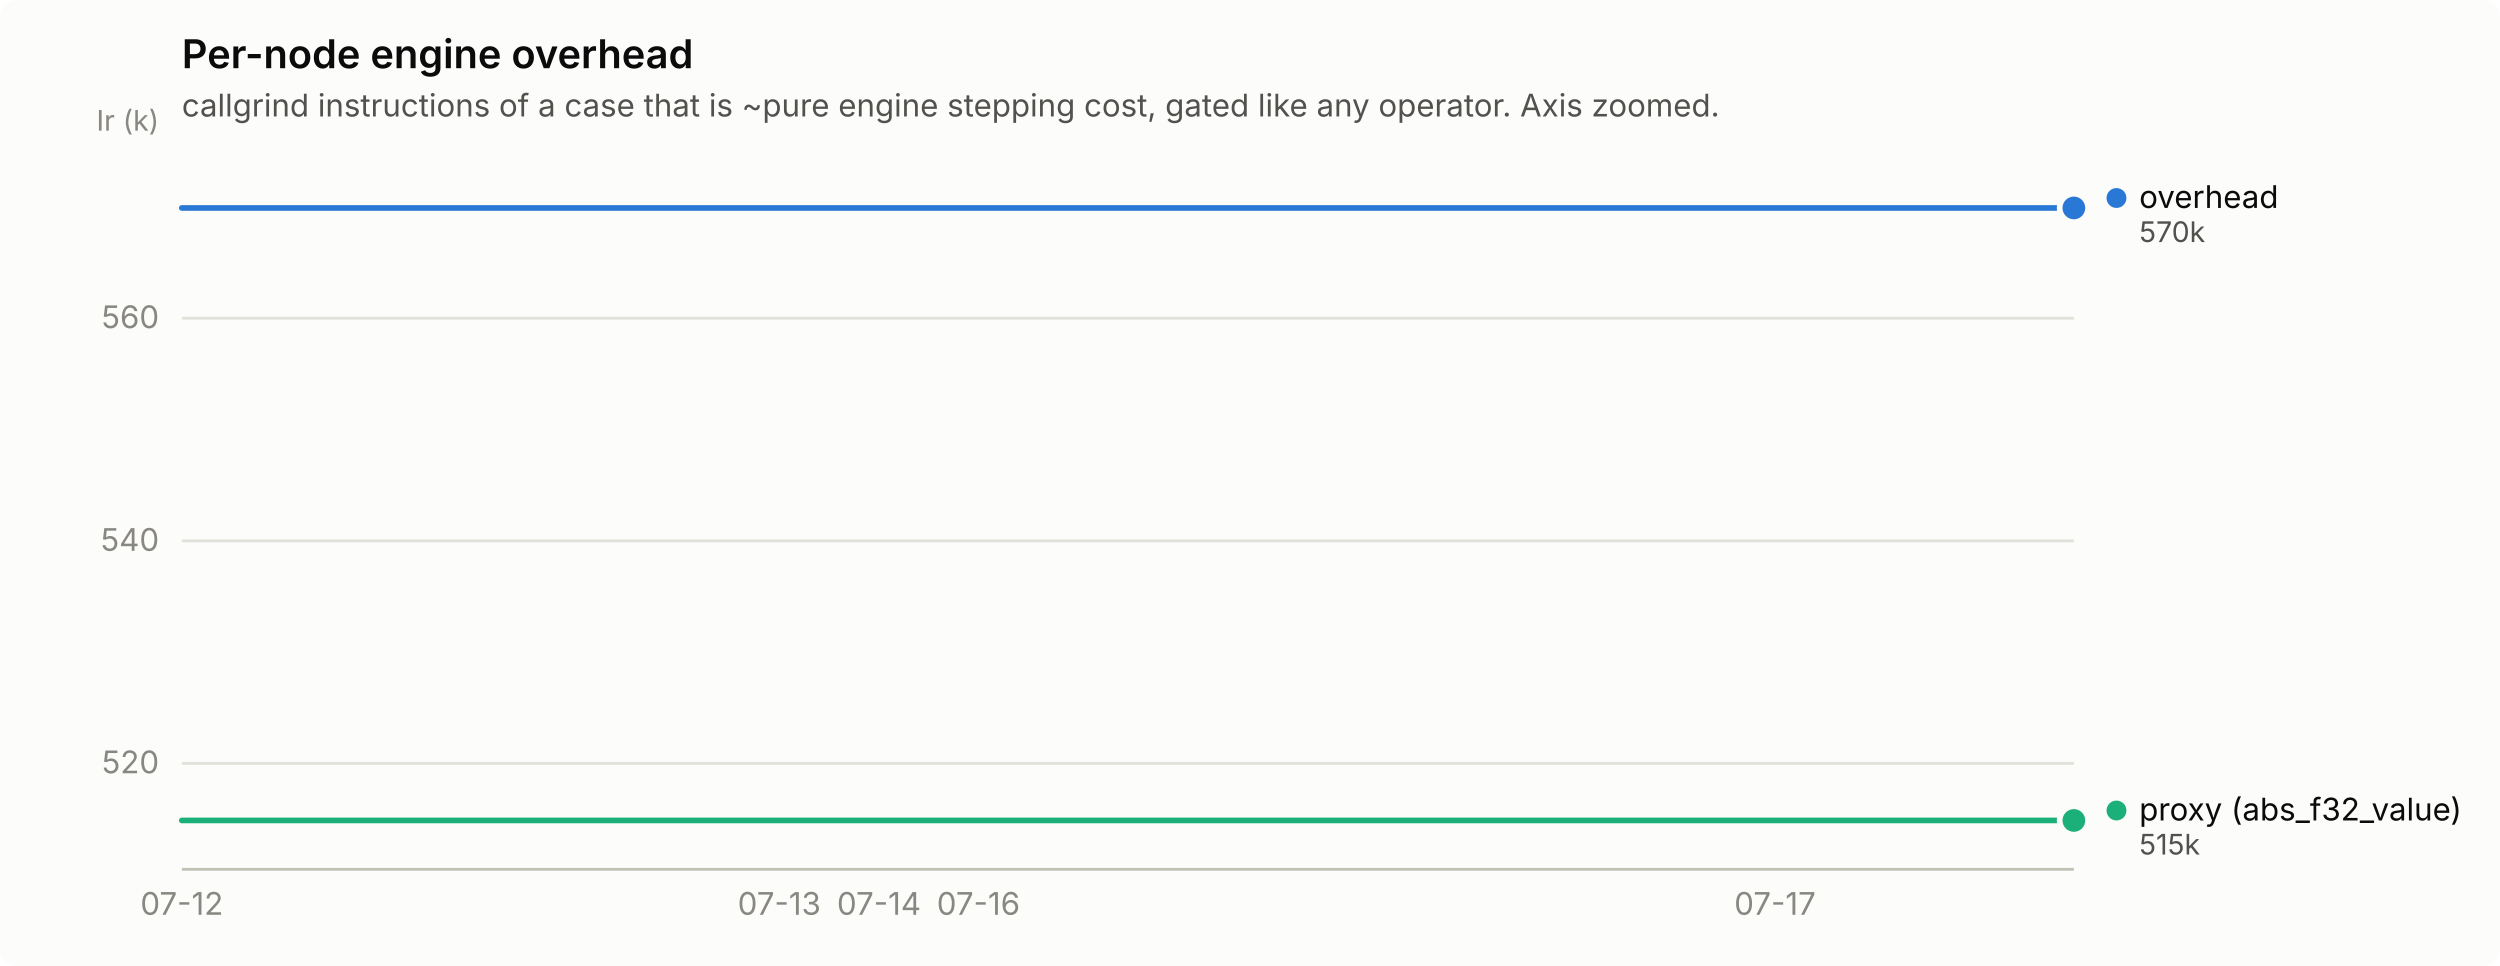
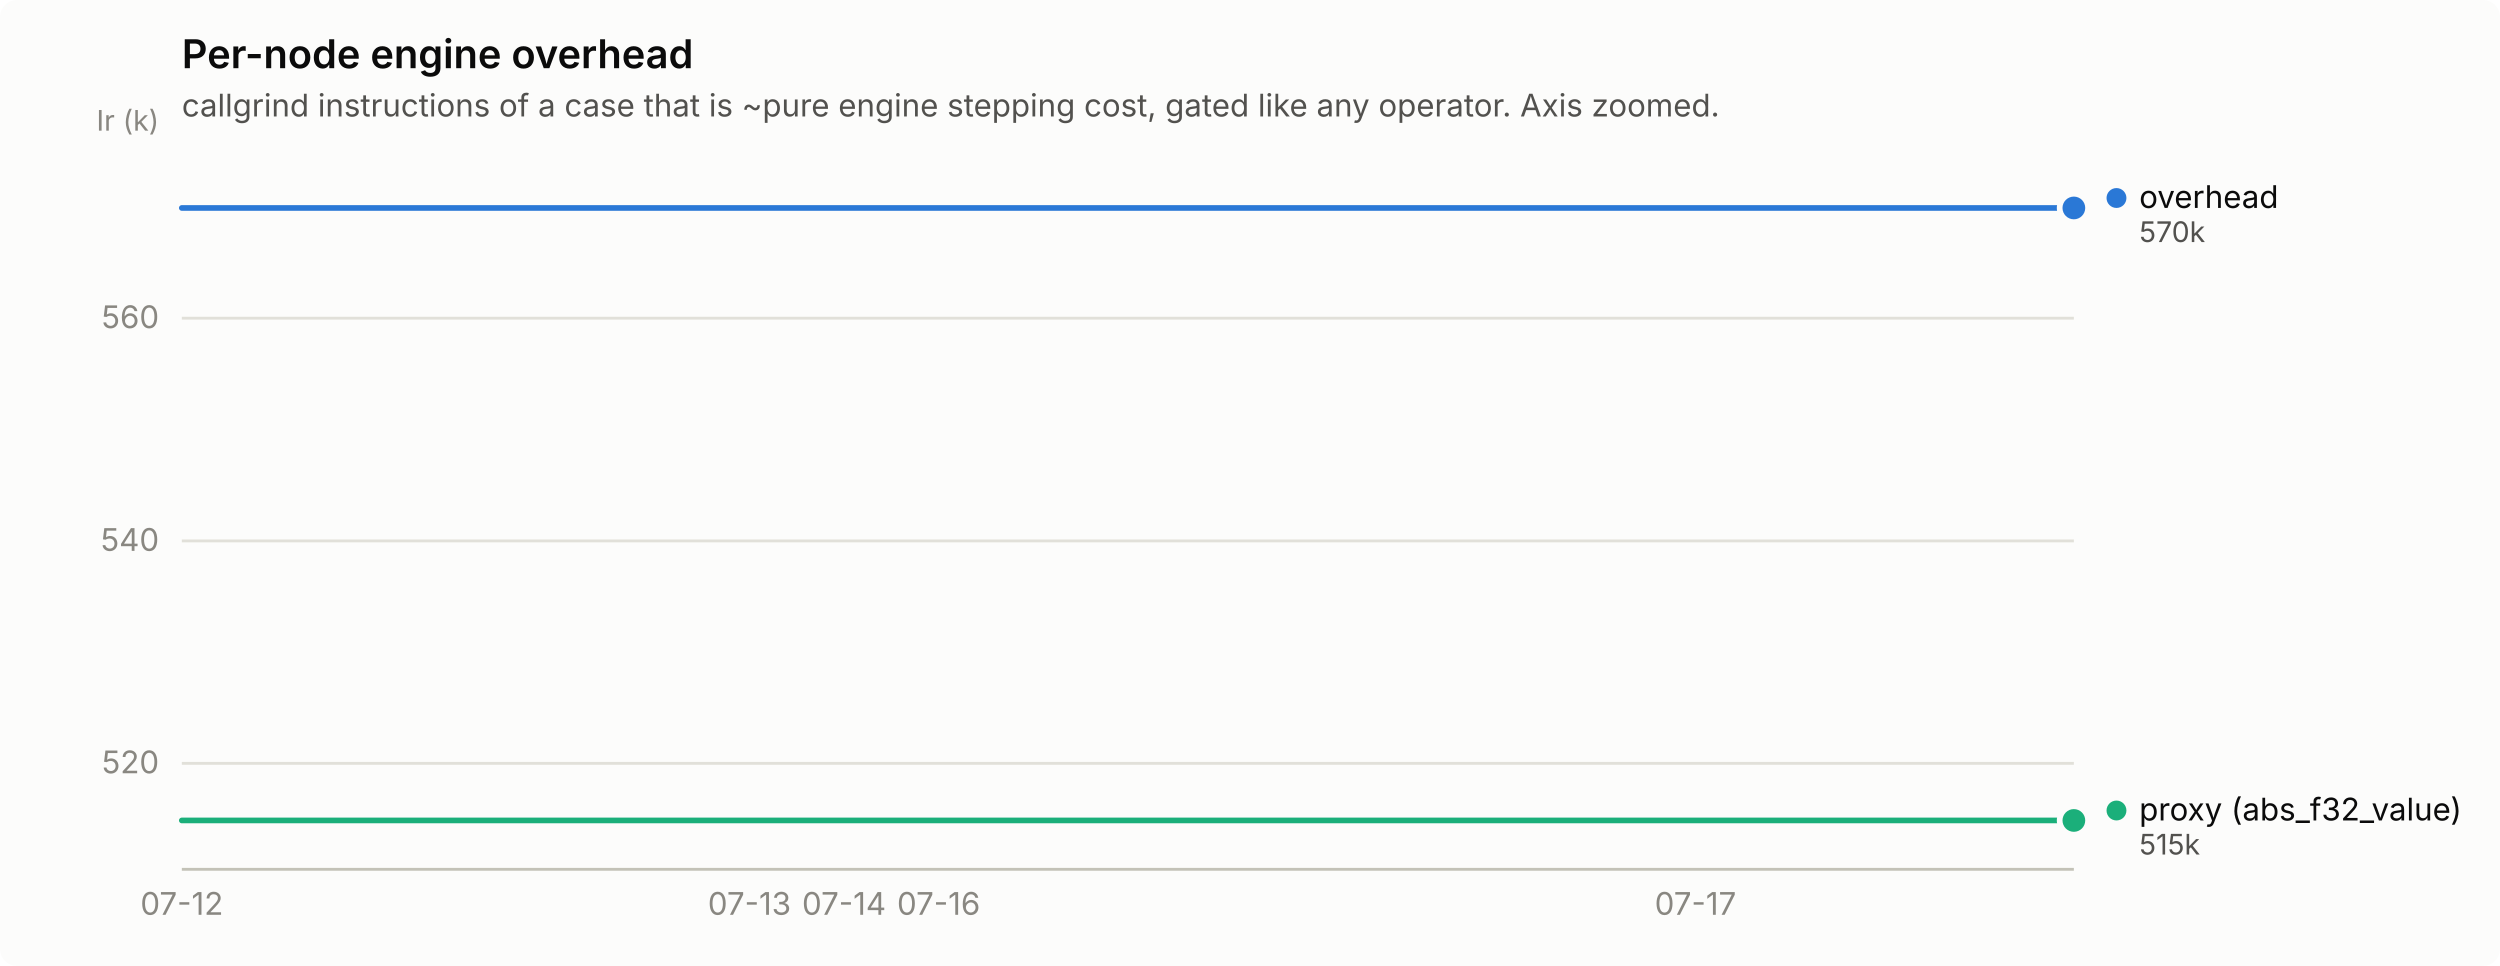
<svg xmlns="http://www.w3.org/2000/svg" width="880" height="340" viewBox="0 0 880 340" role="img" aria-label="Per-node engine overhead">
  <rect width="880" height="340" rx="6" fill="#fcfcfb" />
  <text x="64" y="24" font-family="system-ui, -apple-system, &quot;Segoe UI&quot;, sans-serif" font-size="14" font-weight="600" fill="#0b0b0b">Per-node engine overhead</text>
  <text x="64" y="41" font-family="system-ui, -apple-system, &quot;Segoe UI&quot;, sans-serif" font-size="11" fill="#52514e">callgrind instructions of a case that is ~pure engine stepping cost, gated like any operator. Axis zoomed.</text>
  <line x1="64" y1="268.7" x2="730" y2="268.7" stroke="#e1e0d9" stroke-width="1" />
  <text x="56" y="272.2" text-anchor="end" font-family="system-ui, -apple-system, &quot;Segoe UI&quot;, sans-serif" font-size="11" style="font-variant-numeric: tabular-nums" fill="#898781">520</text>
  <line x1="64" y1="190.4" x2="730" y2="190.4" stroke="#e1e0d9" stroke-width="1" />
  <text x="56" y="193.9" text-anchor="end" font-family="system-ui, -apple-system, &quot;Segoe UI&quot;, sans-serif" font-size="11" style="font-variant-numeric: tabular-nums" fill="#898781">540</text>
  <line x1="64" y1="112.0" x2="730" y2="112.0" stroke="#e1e0d9" stroke-width="1" />
  <text x="56" y="115.5" text-anchor="end" font-family="system-ui, -apple-system, &quot;Segoe UI&quot;, sans-serif" font-size="11" style="font-variant-numeric: tabular-nums" fill="#898781">560</text>
  <text x="56" y="46" text-anchor="end" font-family="system-ui, -apple-system, &quot;Segoe UI&quot;, sans-serif" font-size="10" fill="#898781">Ir (k)</text>
  <line x1="64" y1="306" x2="730" y2="306" stroke="#c3c2b7" stroke-width="1" />
  <text x="64.0" y="322" text-anchor="middle" font-family="system-ui, -apple-system, &quot;Segoe UI&quot;, sans-serif" font-size="11" style="font-variant-numeric: tabular-nums" fill="#898781">07-12</text>
-   <text x="274.3" y="322" text-anchor="middle" font-family="system-ui, -apple-system, &quot;Segoe UI&quot;, sans-serif" font-size="11" style="font-variant-numeric: tabular-nums" fill="#898781">07-13</text>
-   <text x="309.4" y="322" text-anchor="middle" font-family="system-ui, -apple-system, &quot;Segoe UI&quot;, sans-serif" font-size="11" style="font-variant-numeric: tabular-nums" fill="#898781">07-14</text>
-   <text x="344.4" y="322" text-anchor="middle" font-family="system-ui, -apple-system, &quot;Segoe UI&quot;, sans-serif" font-size="11" style="font-variant-numeric: tabular-nums" fill="#898781">07-16</text>
-   <text x="624.8" y="322" text-anchor="middle" font-family="system-ui, -apple-system, &quot;Segoe UI&quot;, sans-serif" font-size="11" style="font-variant-numeric: tabular-nums" fill="#898781">07-17</text>
-   <path d="M64.0,73.2 L99.1,73.2 L134.1,73.2 L169.2,73.2 L204.2,73.2 L239.3,73.2 L274.3,73.2 L309.4,73.2 L344.4,73.2 L379.5,73.2 L414.5,73.2 L449.6,73.2 L484.6,73.2 L519.7,73.2 L554.7,73.2 L589.8,73.2 L624.8,73.2 L659.9,73.2 L694.9,73.2 L730.0,73.2" fill="none" stroke="#2a78d6" stroke-width="2" stroke-linejoin="round" stroke-linecap="round" />
+   <text x="263.8" y="322" text-anchor="middle" font-family="system-ui, -apple-system, &quot;Segoe UI&quot;, sans-serif" font-size="11" style="font-variant-numeric: tabular-nums" fill="#898781">07-13</text>
+   <text x="297.1" y="322" text-anchor="middle" font-family="system-ui, -apple-system, &quot;Segoe UI&quot;, sans-serif" font-size="11" style="font-variant-numeric: tabular-nums" fill="#898781">07-14</text>
+   <text x="330.4" y="322" text-anchor="middle" font-family="system-ui, -apple-system, &quot;Segoe UI&quot;, sans-serif" font-size="11" style="font-variant-numeric: tabular-nums" fill="#898781">07-16</text>
+   <text x="596.8" y="322" text-anchor="middle" font-family="system-ui, -apple-system, &quot;Segoe UI&quot;, sans-serif" font-size="11" style="font-variant-numeric: tabular-nums" fill="#898781">07-17</text>
+   <path d="M64.0,73.2 L97.3,73.2 L130.6,73.2 L163.9,73.2 L197.2,73.2 L230.5,73.2 L263.8,73.2 L297.1,73.2 L330.4,73.2 L363.7,73.2 L397.0,73.2 L430.3,73.2 L463.6,73.2 L496.9,73.2 L530.2,73.2 L563.5,73.2 L596.8,73.2 L630.1,73.2 L663.4,73.2 L696.7,73.2 L730.0,73.2" fill="none" stroke="#2a78d6" stroke-width="2" stroke-linejoin="round" stroke-linecap="round" />
  <circle cx="730.0" cy="73.2" r="6" fill="#fcfcfb" />
  <circle cx="730.0" cy="73.2" r="4" fill="#2a78d6" />
-   <path d="M64.0,288.8 L99.1,288.8 L134.1,288.8 L169.2,288.8 L204.2,288.8 L239.3,288.8 L274.3,288.8 L309.4,288.8 L344.4,288.8 L379.5,288.8 L414.5,288.8 L449.6,288.8 L484.6,288.8 L519.7,288.8 L554.7,288.8 L589.8,288.8 L624.8,288.8 L659.9,288.8 L694.9,288.8 L730.0,288.8" fill="none" stroke="#1baf7a" stroke-width="2" stroke-linejoin="round" stroke-linecap="round" />
+   <path d="M64.0,288.8 L97.3,288.8 L130.6,288.8 L163.9,288.8 L197.2,288.8 L230.5,288.8 L263.8,288.8 L297.1,288.8 L330.4,288.8 L363.7,288.8 L397.0,288.8 L430.3,288.8 L463.6,288.8 L496.9,288.8 L530.2,288.8 L563.5,288.8 L596.8,288.8 L630.1,288.8 L663.4,288.8 L696.7,288.8 L730.0,288.8" fill="none" stroke="#1baf7a" stroke-width="2" stroke-linejoin="round" stroke-linecap="round" />
  <circle cx="730.0" cy="288.8" r="6" fill="#fcfcfb" />
  <circle cx="730.0" cy="288.8" r="4" fill="#1baf7a" />
  <circle cx="745.0" cy="69.7" r="3.5" fill="#2a78d6" />
  <text x="753.0" y="73.2" font-family="system-ui, -apple-system, &quot;Segoe UI&quot;, sans-serif" font-size="11" fill="#0b0b0b">overhead</text>
  <text x="753.0" y="85.2" font-family="system-ui, -apple-system, &quot;Segoe UI&quot;, sans-serif" font-size="10" style="font-variant-numeric: tabular-nums" fill="#52514e">570k</text>
  <circle cx="745.0" cy="285.3" r="3.5" fill="#1baf7a" />
  <text x="753.0" y="288.8" font-family="system-ui, -apple-system, &quot;Segoe UI&quot;, sans-serif" font-size="11" fill="#0b0b0b">proxy (abs_f32_value)</text>
  <text x="753.0" y="300.8" font-family="system-ui, -apple-system, &quot;Segoe UI&quot;, sans-serif" font-size="10" style="font-variant-numeric: tabular-nums" fill="#52514e">515k</text>
</svg>
